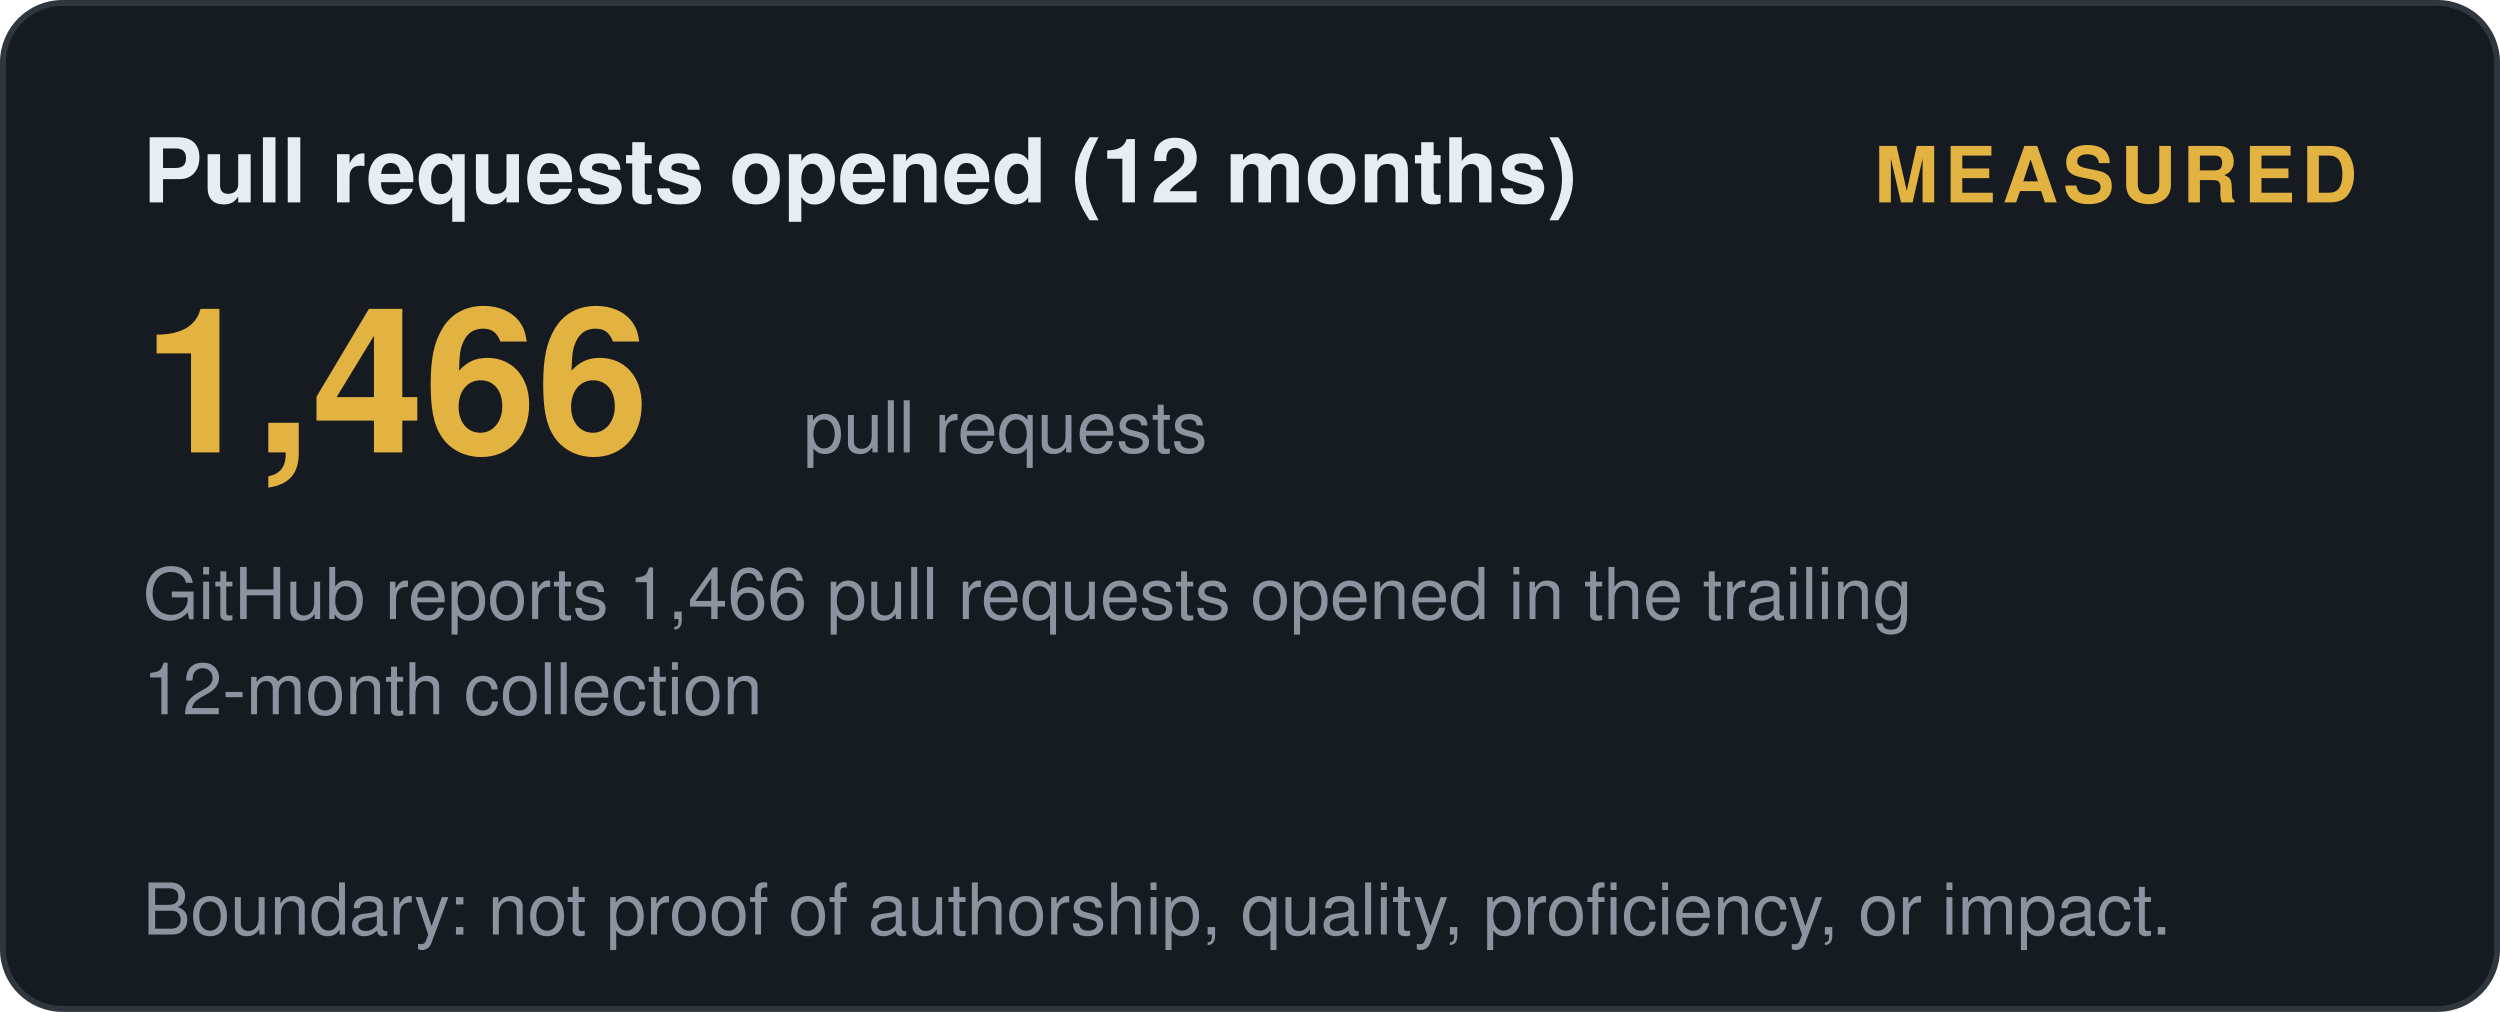
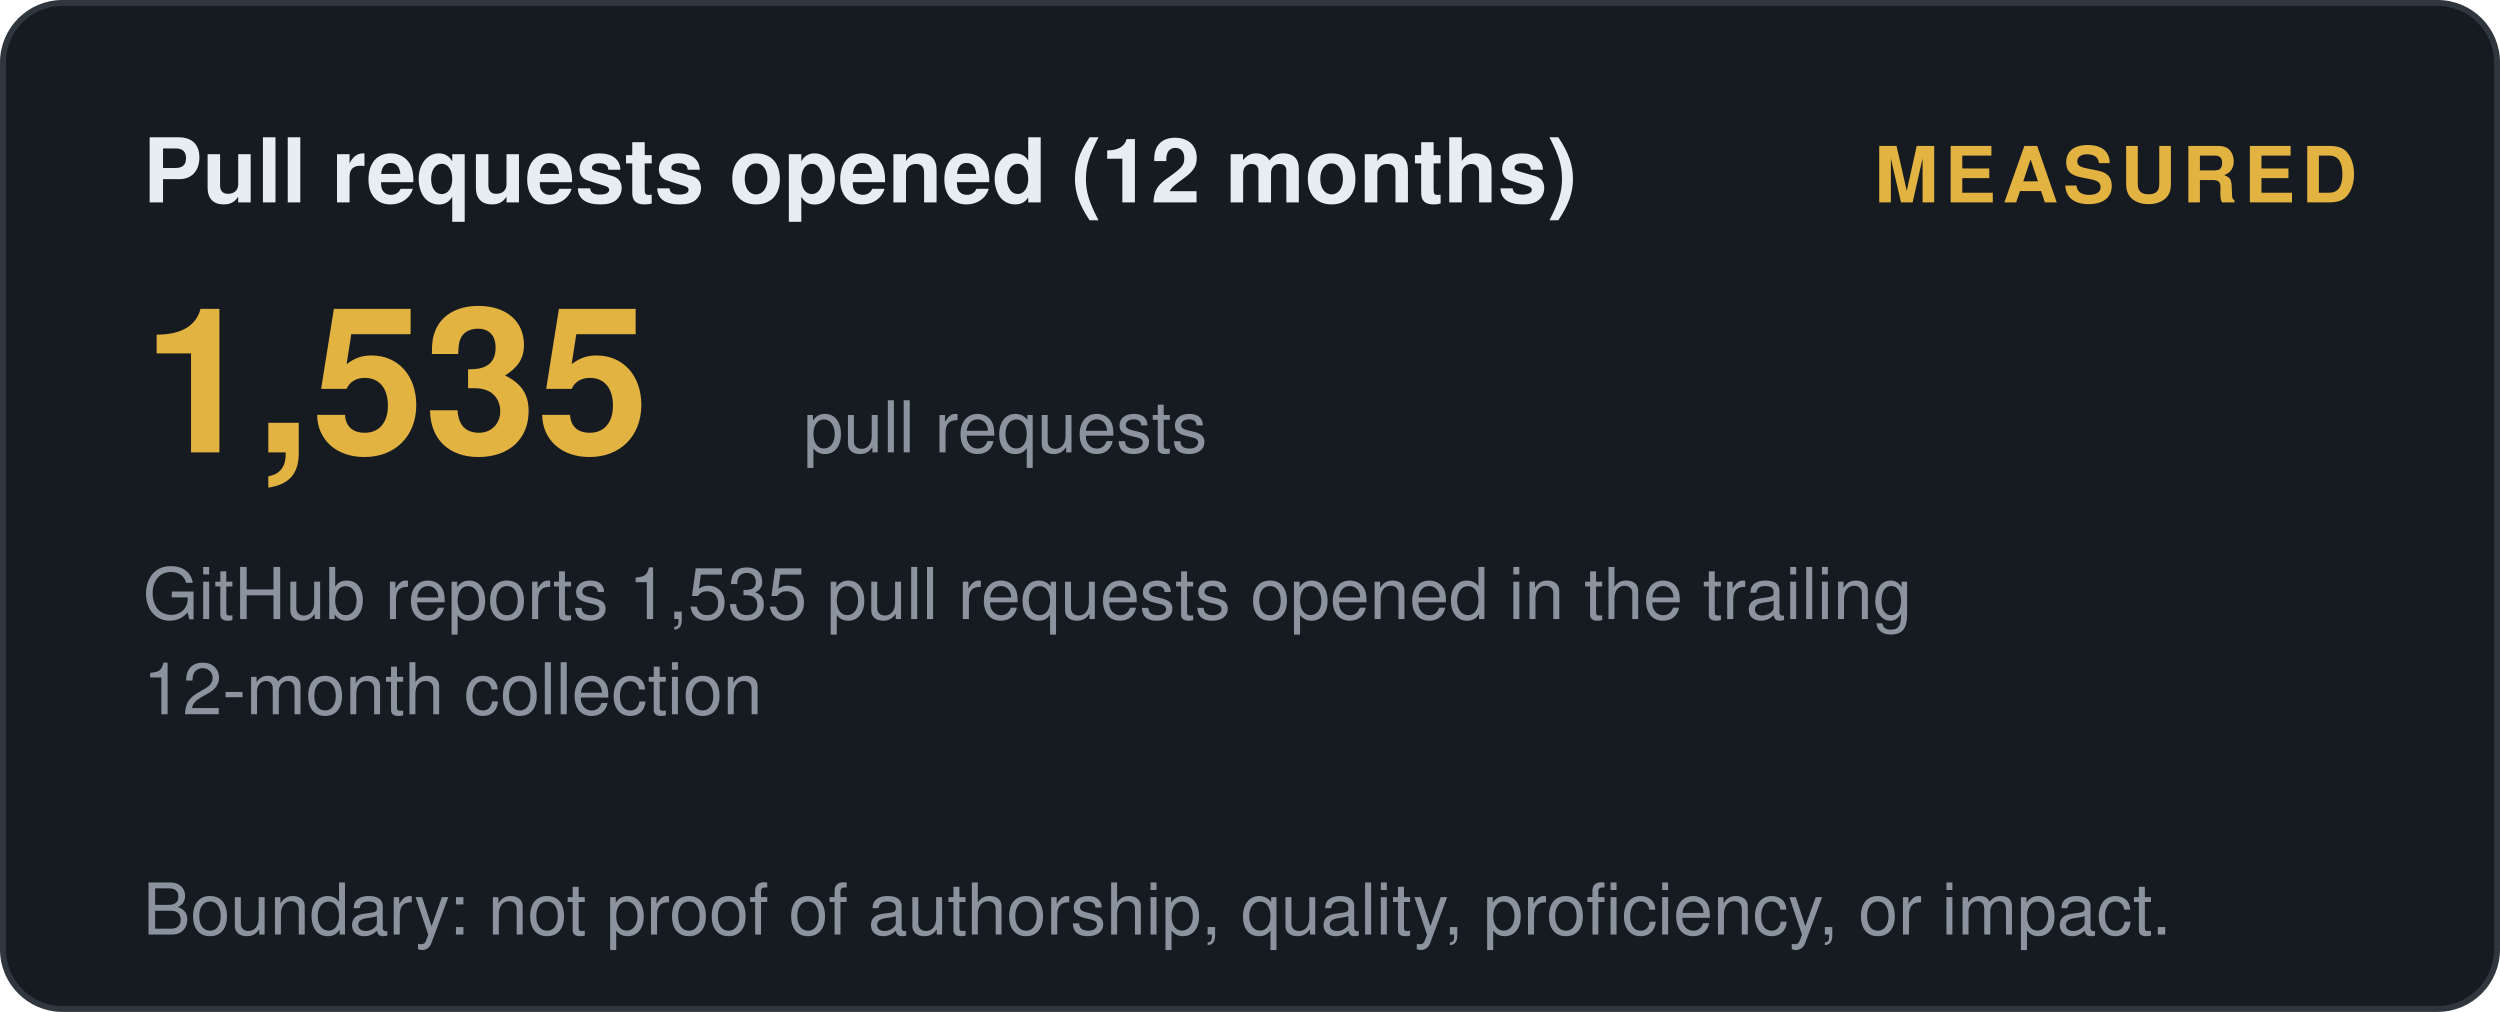
<svg xmlns="http://www.w3.org/2000/svg" width="420" height="170" viewBox="0 0 420 170" role="img" aria-label="Pull requests opened (12 months): measured">
  <style>
    .t { font: 600 15px 'Segoe UI', Helvetica, Arial, sans-serif; fill: #e6edf3; }
    .big { font: 700 34px 'Segoe UI', Helvetica, Arial, sans-serif; fill: #e3b341; }
    .status, .tier { font: 700 13px 'Segoe UI', Helvetica, Arial, sans-serif; letter-spacing: 1px; }
    .ev { font: 400 12px 'Segoe UI', Helvetica, Arial, sans-serif; fill: #8b949e; }
    .fade { opacity: 1; }
  </style>
  <defs>
    <linearGradient id="shL" x1="0%" y1="0%" x2="100%" y2="0%">
      <stop offset="0%" stop-color="#9e7b2a" />
      <stop offset="50%" stop-color="#e3b341">
        <animate attributeName="offset" values="0.2;0.8;0.2" dur="6s" repeatCount="indefinite" />
      </stop>
      <stop offset="100%" stop-color="#9e7b2a" />
    </linearGradient>
  </defs>
  <rect width="419" height="169" x="0.5" y="0.5" rx="10" fill="#161b22" stroke="#30363d" />
  <text class="t fade" x="24" y="34">Pull requests opened (12 months)</text>
  <text class="status fade d1" x="396" y="34" text-anchor="end" fill="#e3b341">MEASURED</text>
-   <text class="big fade d1" x="24" y="76">1,466</text>
+   <text class="big fade d1" x="24" y="76">1,535</text>
  <text class="ev fade d2" x="135" y="76">pull requests</text>
-   <text class="ev fade d2" x="24" y="104">GitHub reports 1,466 pull requests opened in the trailing</text>
+   <text class="ev fade d2" x="24" y="104">GitHub reports 1,535 pull requests opened in the trailing</text>
  <text class="ev fade d3" x="24" y="120">12-month collection</text>
  <text class="ev fade d4" x="24" y="157">Boundary: not proof of authorship, quality, proficiency, or impact.</text>
</svg>
